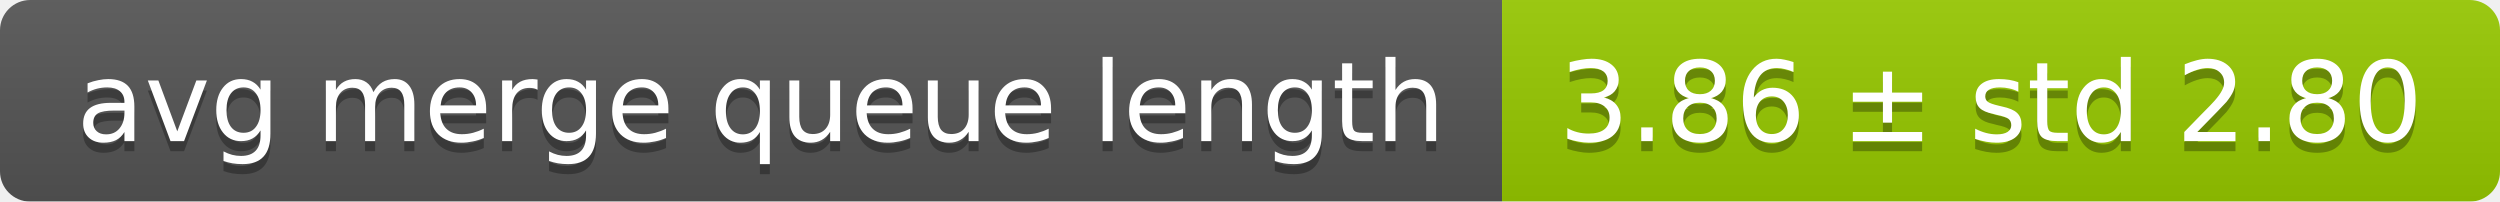
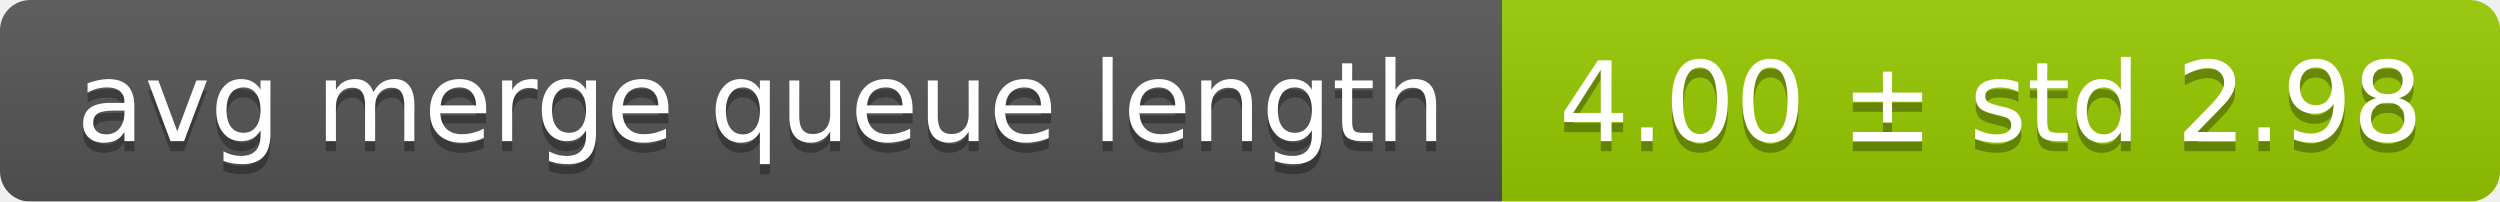
<svg xmlns="http://www.w3.org/2000/svg" width="248" height="20">
  <linearGradient id="smooth" x2="0" y2="100%">
    <stop offset="0" stop-color="#bbb" stop-opacity=".1" />
    <stop offset="1" stop-opacity=".1" />
  </linearGradient>
  <mask id="round">
    <rect width="248" height="20" rx="3" fill="#fff" />
  </mask>
  <g mask="url(#round)">
    <rect width="149" height="20" fill="#555" />
    <rect x="149" width="99" height="20" fill="#97ca00" />
    <rect width="248" height="20" fill="url(#smooth)" />
  </g>
  <g fill="#fff" text-anchor="middle" font-family="DejaVu Sans,Verdana,Geneva,sans-serif" font-size="11">
    <text x="75.5" y="15" fill="#010101" fill-opacity=".3">avg merge queue length</text>
    <text x="75.5" y="14">avg merge queue length</text>
-     <text x="197.5" y="15" fill="#010101" fill-opacity=".3">3.86 ± std 2.80</text>
-     <text x="197.5" y="14">3.86 ± std 2.80</text>
+     <text x="197.5" y="15" fill="#010101" fill-opacity=".3">4.00 ± std 2.98</text>
+     <text x="197.5" y="14">4.00 ± std 2.98</text>
  </g>
</svg>
